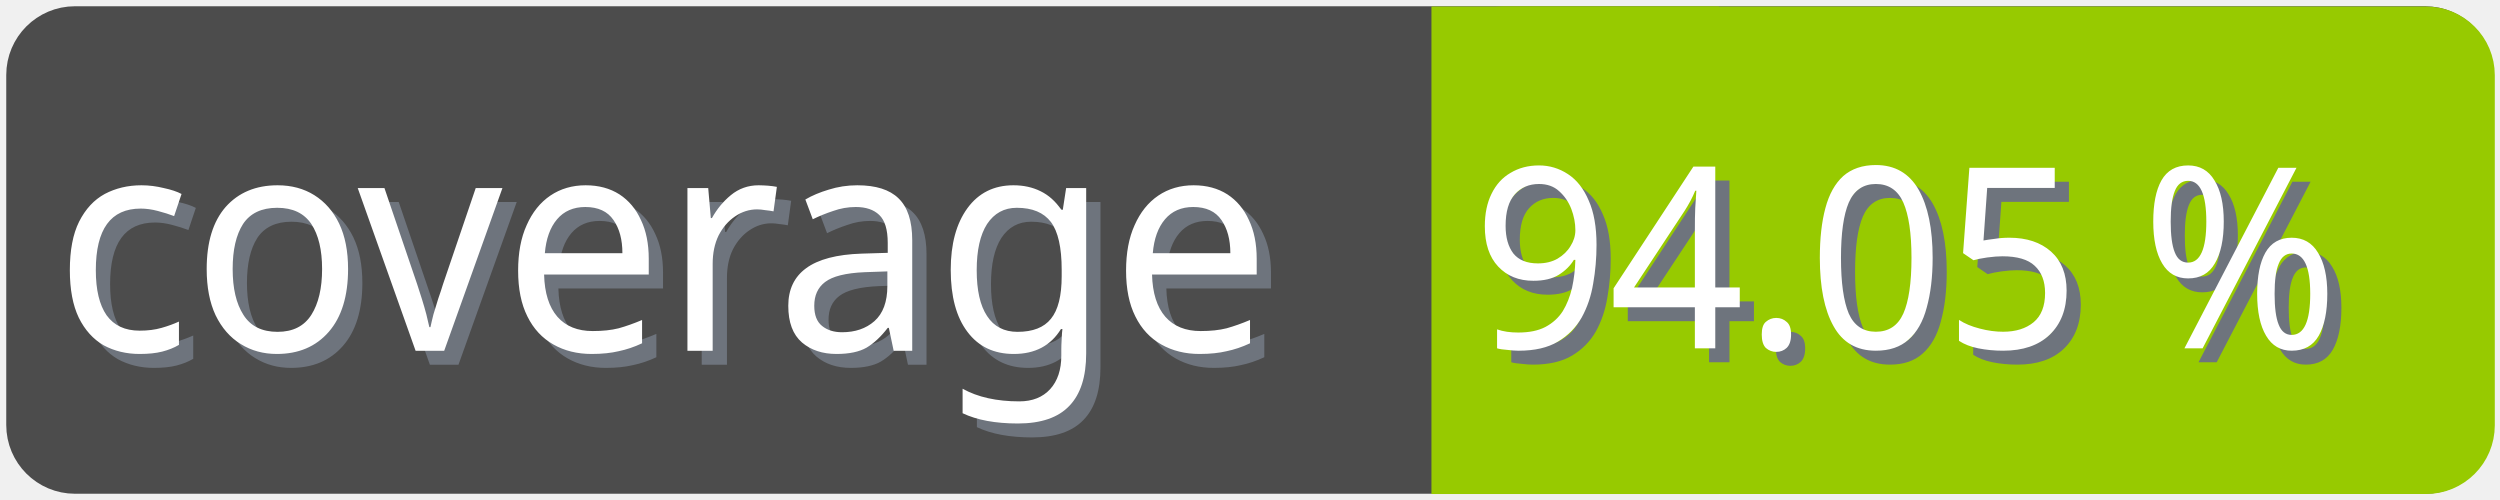
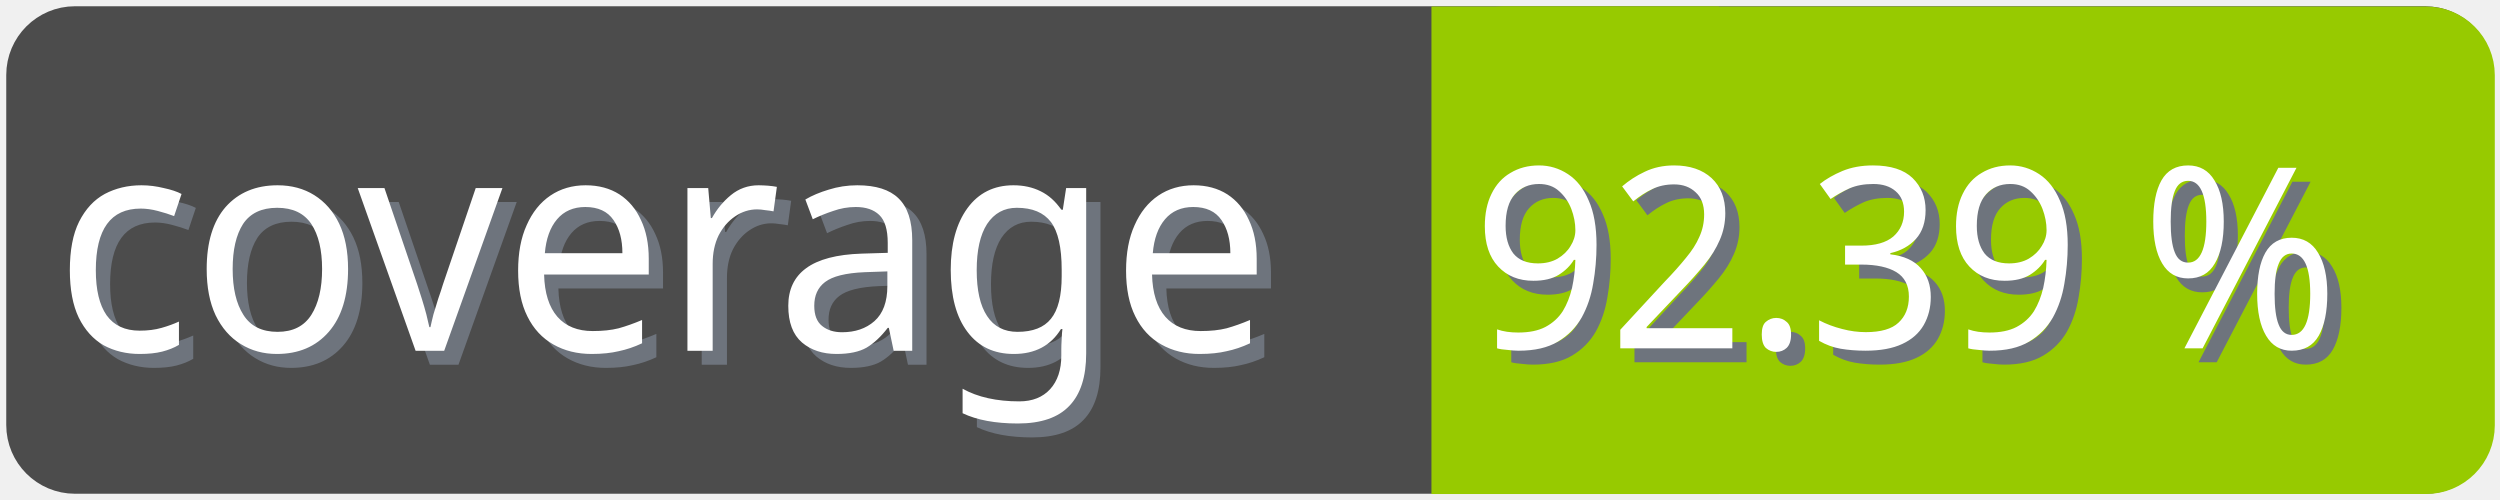
<svg xmlns="http://www.w3.org/2000/svg" width="100" height="20">
  <g>
    <rect fill="none" id="canvas_background" height="22" width="102" y="-1" x="-1" />
  </g>
  <g>
    <rect rx="2" id="svg_1" height="18" width="98" y="1" x="1" stroke-width="1.5" stroke="#4c4c4c" fill="#4c4c4c" />
    <text transform="matrix(0.95, 0, 0, 1.01133, 0.0809801, -0.0237383)" font-weight="normal" xml:space="preserve" text-anchor="start" font-family="'Trebuchet MS', Gadget, sans-serif" font-size="12" id="svg_8" y="14.45" x="2.8" stroke-width="0" stroke="#4c4c4c" fill="#6e747d">coverage</text>
    <text transform="matrix(0.95, 0, 0, 1.01133, 0.0809801, -0.0237383)" font-weight="normal" xml:space="preserve" text-anchor="start" font-family="'Trebuchet MS', Gadget, sans-serif" font-size="12" id="svg_3" y="13.9" x="2.2" stroke-width="0" stroke="#4c4c4c" fill="#ffffff">coverage</text>
    <rect rx="2" id="svg_5" height="18" width="40.905" y="1.011" x="58.137" stroke-width="1.5" stroke="#97ca00" fill="#97ca00" />
    <rect id="svg_7" height="18" width="10" y="1.011" x="58.008" stroke-width="1.5" stroke="#97ca00" fill="#97ca00" />
-     <text transform="matrix(0.95, 0, 0, 1.01133, 0.0809801, -0.0237383)" font-weight="normal" xml:space="preserve" text-anchor="end" font-family="'Trebuchet MS', Gadget, sans-serif" font-size="10" id="svg_10" y="14.35" x="99" stroke-width="0" stroke="#4c4c4c" fill="#6e747d">94.05 %</text>
-     <text transform="matrix(0.95, 0, 0, 1.01133, 0.0809801, -0.0237383)" font-weight="normal" xml:space="preserve" text-anchor="end" font-family="'Trebuchet MS', Gadget, sans-serif" font-size="10" id="svg_9" y="13.8" x="98.4" stroke-width="0" stroke="#4c4c4c" fill="#ffffff">94.05 %</text>
+     <text transform="matrix(0.95, 0, 0, 1.01133, 0.0809801, -0.0237383)" font-weight="normal" xml:space="preserve" text-anchor="end" font-family="'Trebuchet MS', Gadget, sans-serif" font-size="10" id="svg_10" y="14.35" x="99" stroke-width="0" stroke="#4c4c4c" fill="#6e747d">92.39 %</text>
+     <text transform="matrix(0.95, 0, 0, 1.01133, 0.0809801, -0.0237383)" font-weight="normal" xml:space="preserve" text-anchor="end" font-family="'Trebuchet MS', Gadget, sans-serif" font-size="10" id="svg_9" y="13.8" x="98.4" stroke-width="0" stroke="#4c4c4c" fill="#ffffff">92.39 %</text>
  </g>
</svg>
